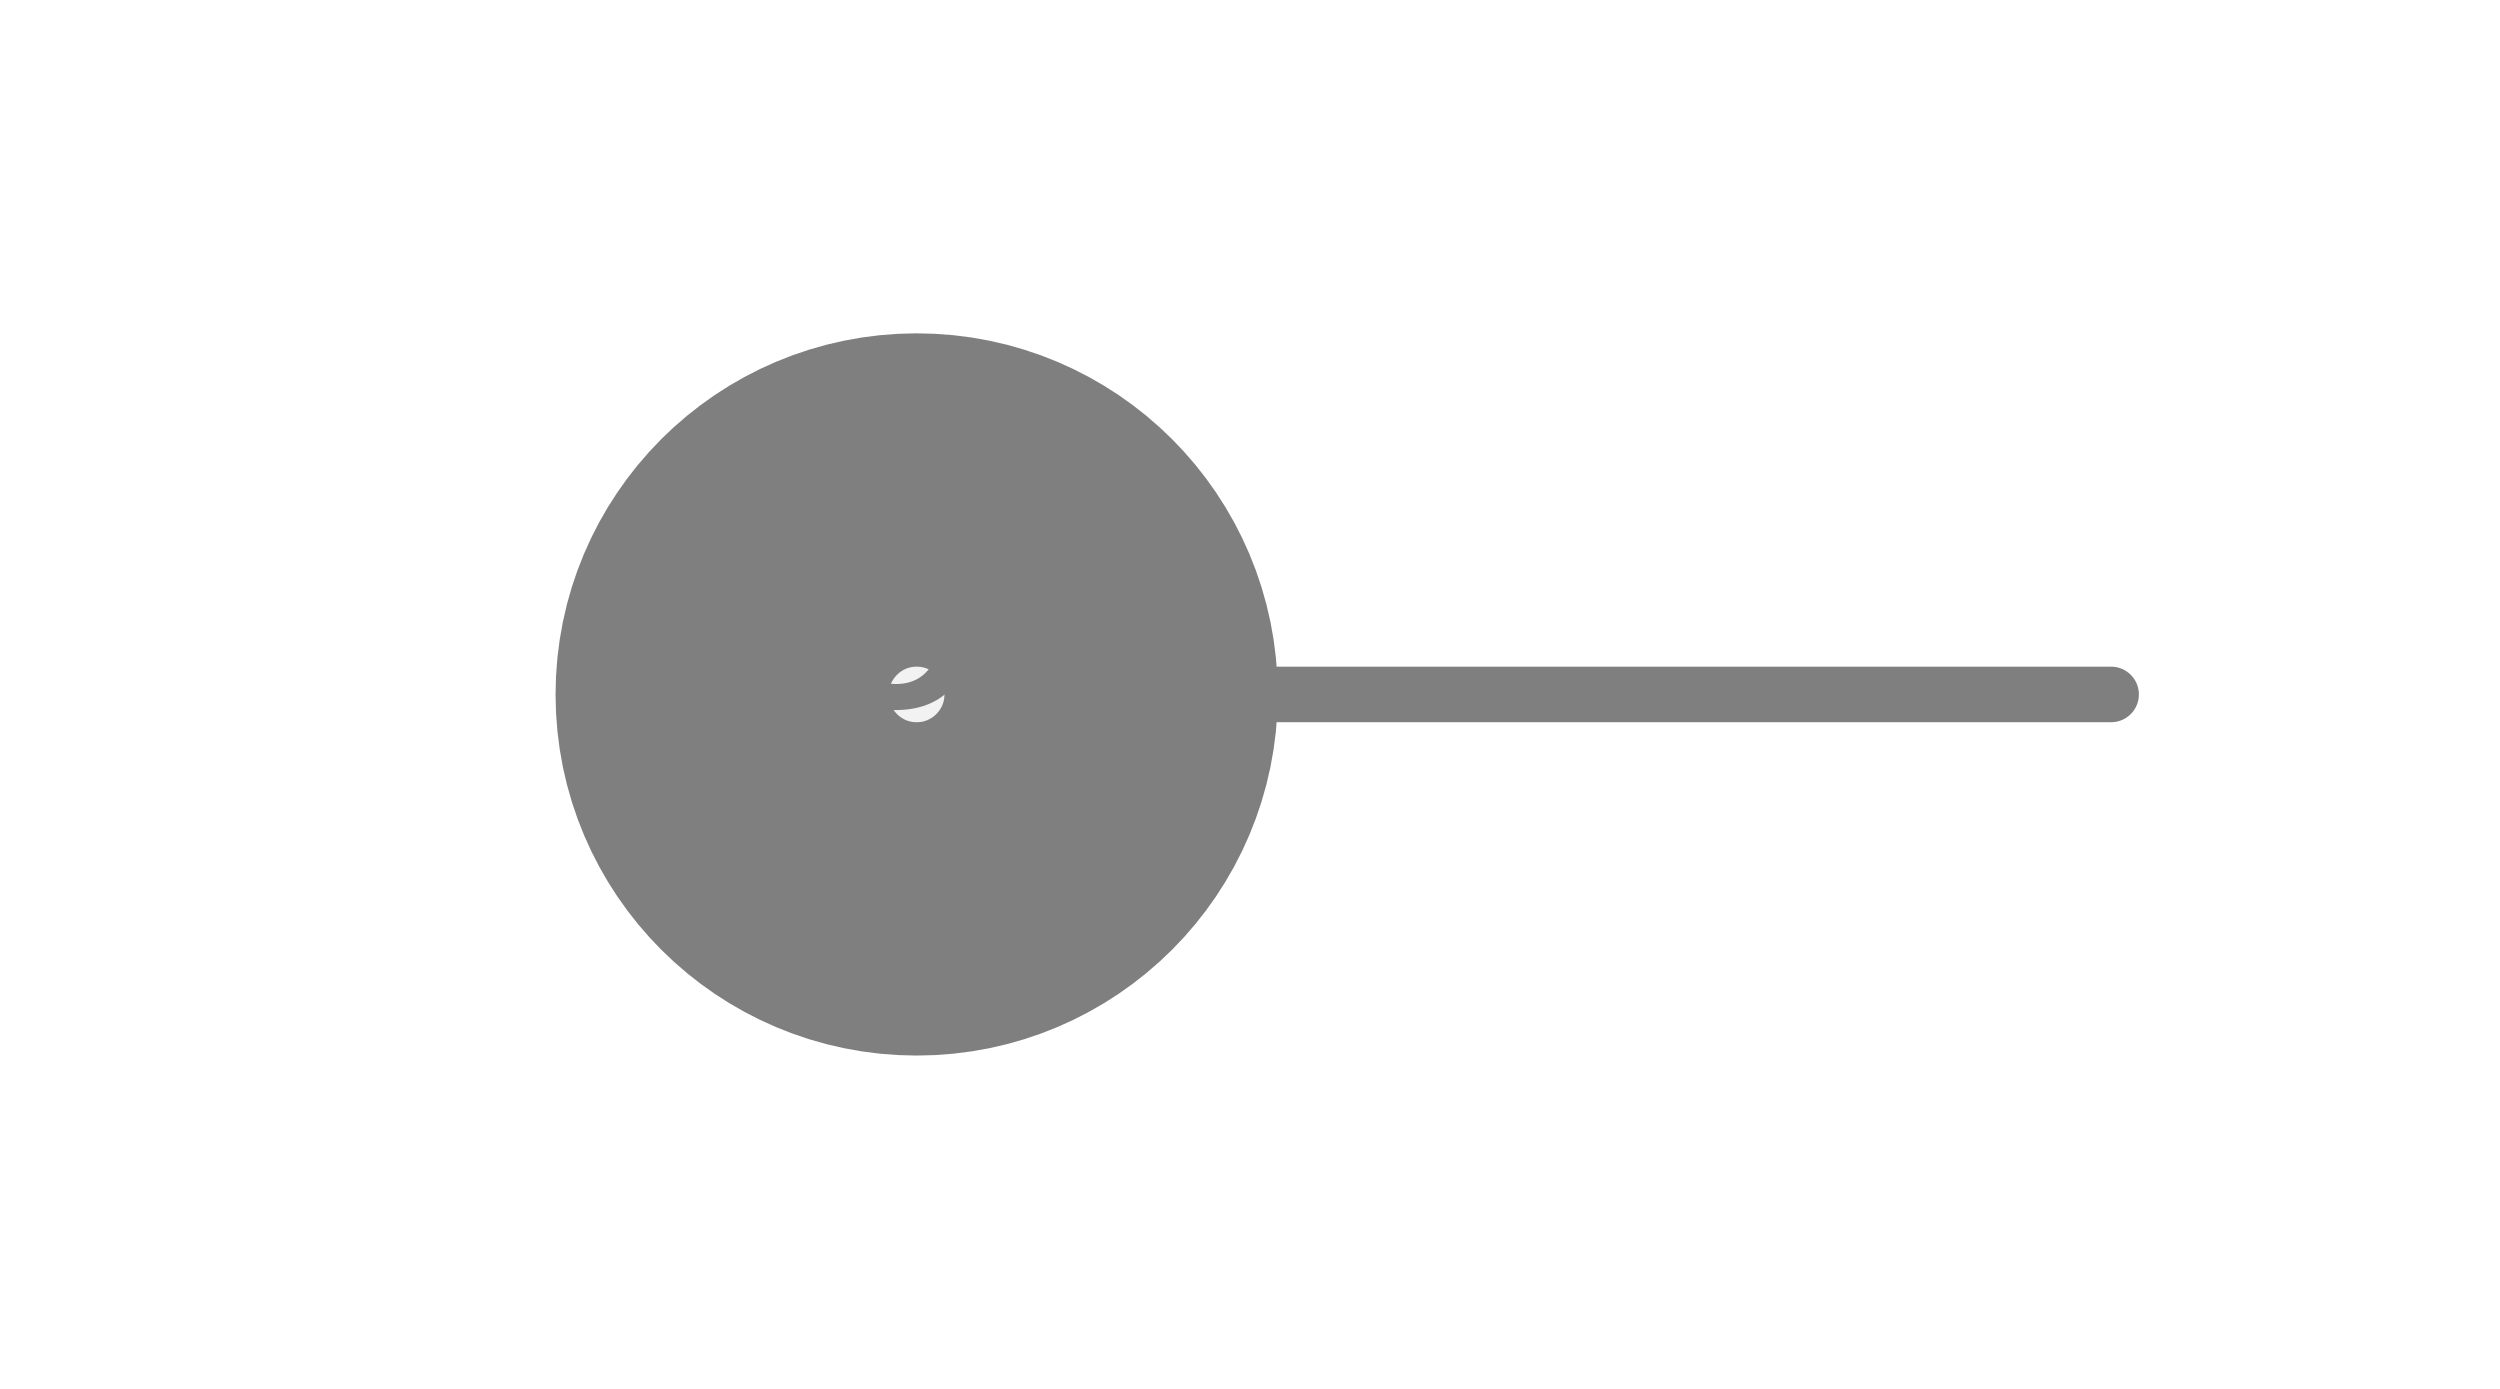
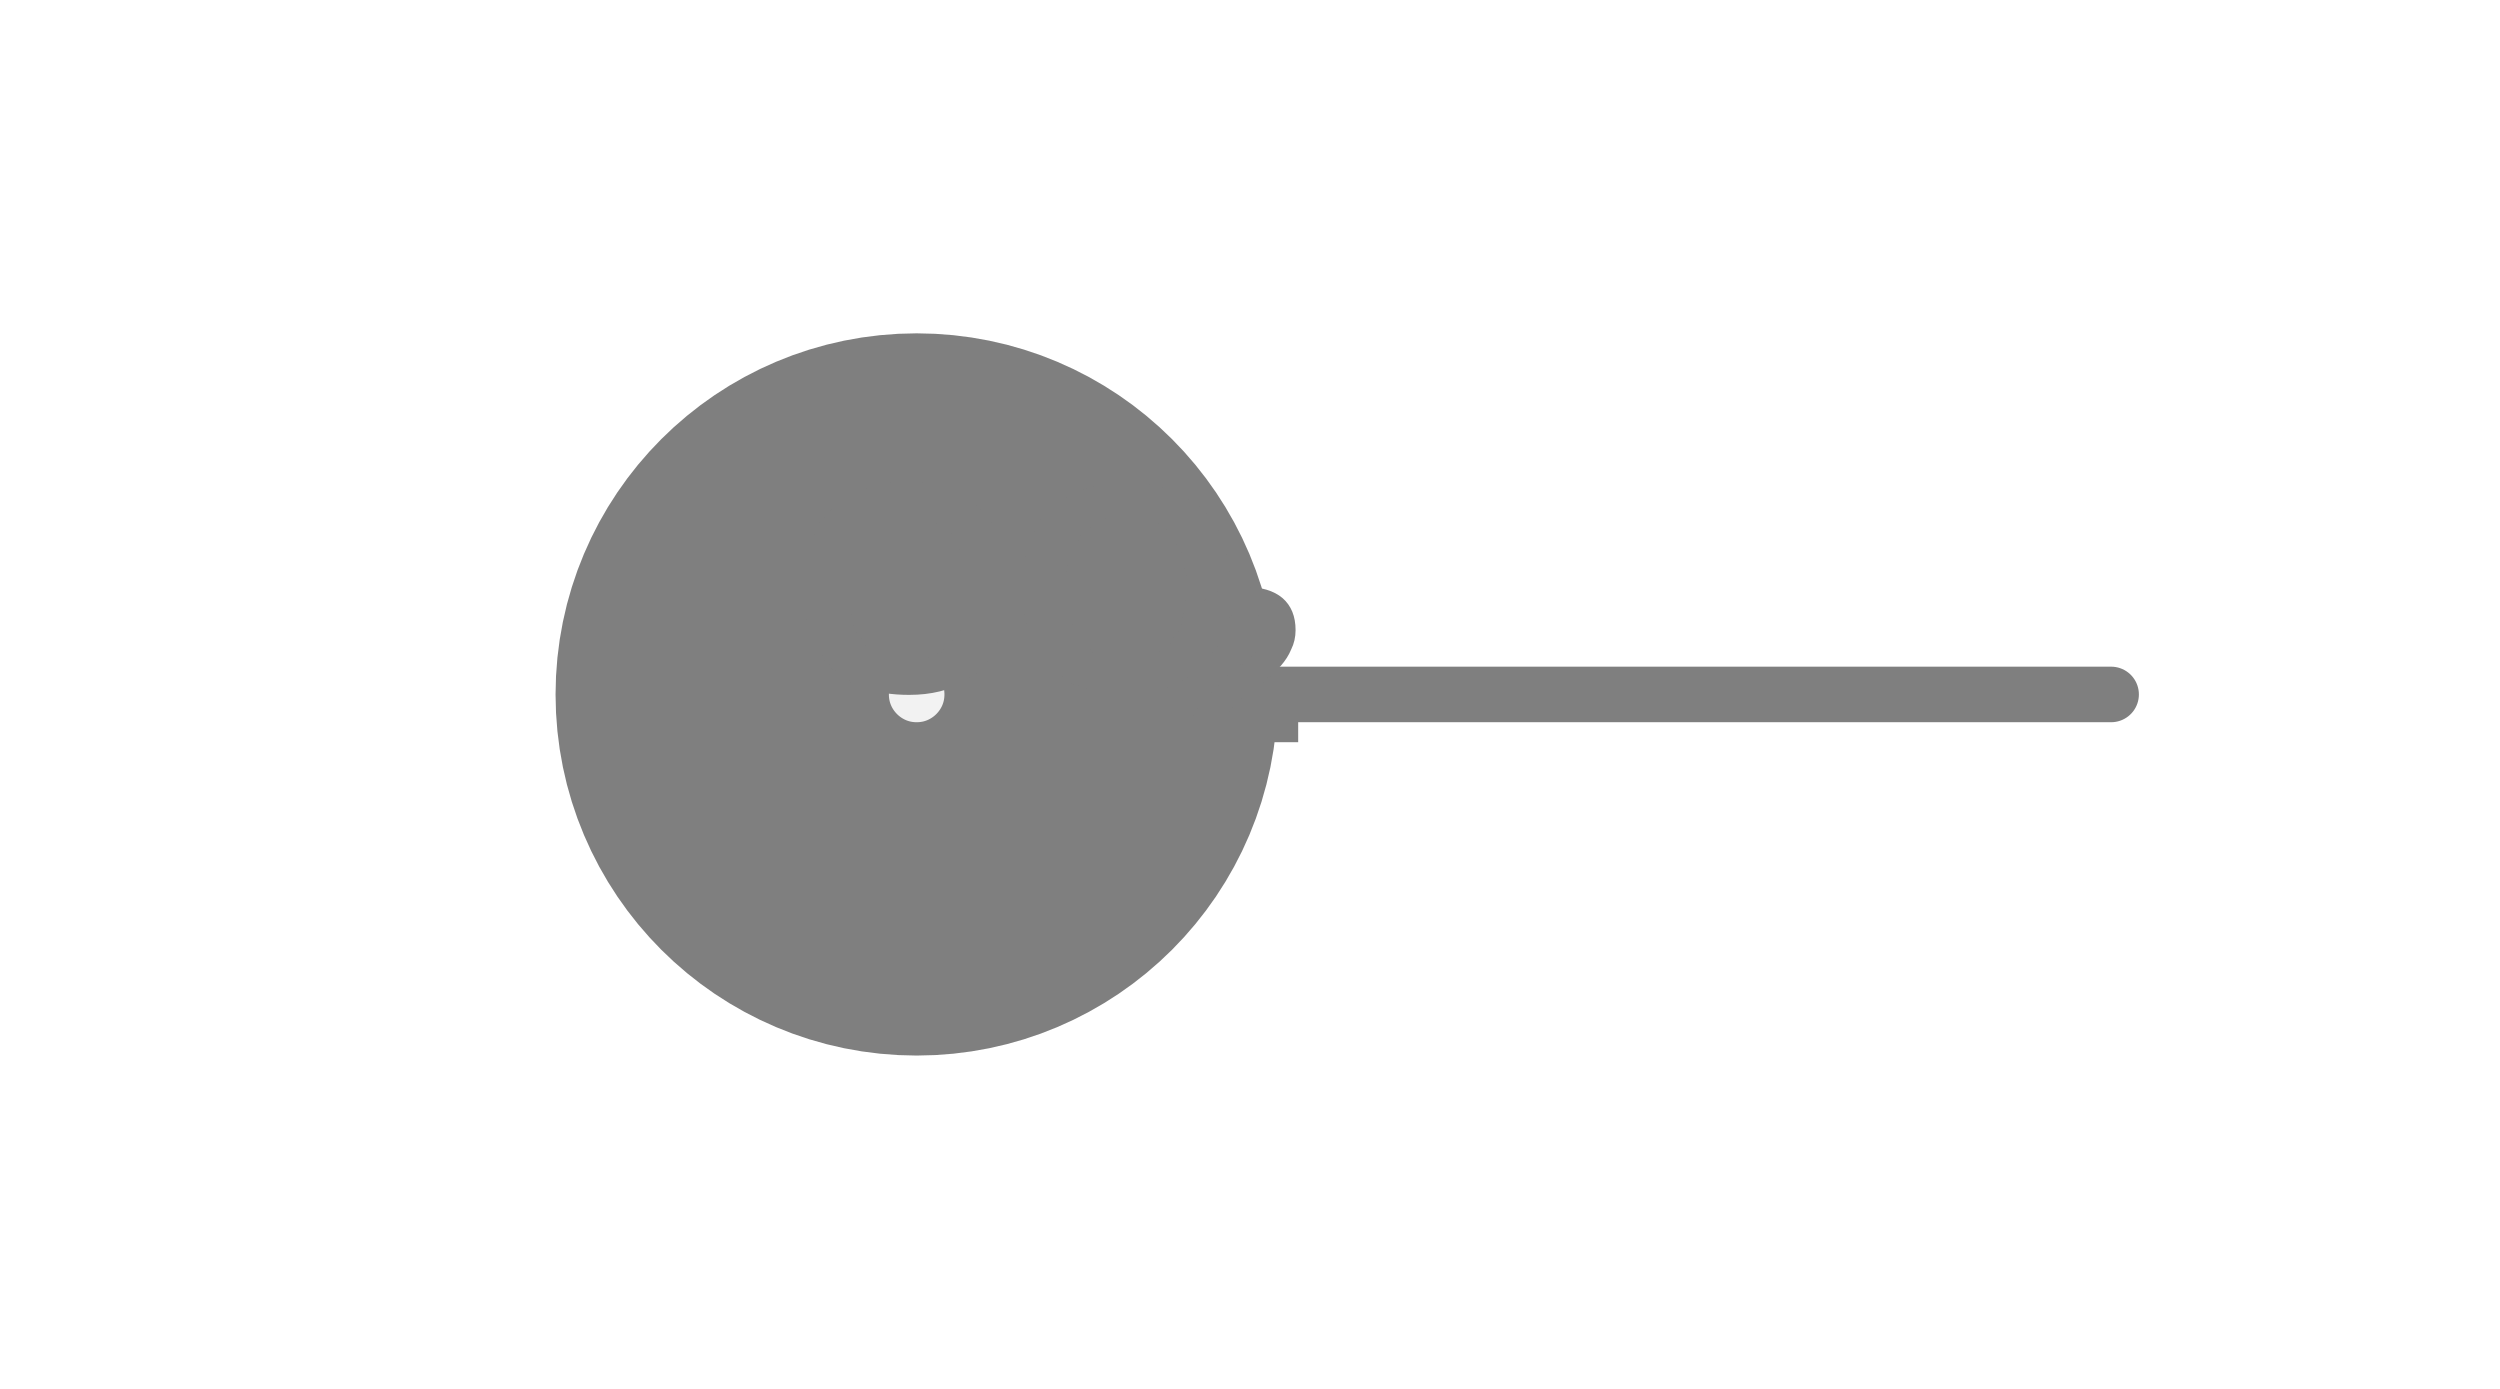
<svg xmlns="http://www.w3.org/2000/svg" width="45px" height="25px" viewBox="0 0 45 25">
  <line x1="20" y1="12.5" x2="38" y2="12.5" stroke="#7f7f7f" stroke-width="1" stroke-linecap="round" />
  <circle cx="16.5" cy="12.5" r="3.5" fill="#f2f2f2" stroke="#7f7f7f" stroke-width="6" />
-   <text x="17.58" y="11.6" fill="#7f7f7f" font-family="Arial, Helvetica, sans-serif" font-size="4" font-style="normal" font-weight="600" text-anchor="middle" dominant-baseline="middle">CO</text>
-   <text x="19.78" y="12.56" fill="#7f7f7f" font-family="Arial, Helvetica, sans-serif" font-size="4" font-style="normal" font-weight="600" text-anchor="start" dominant-baseline="middle">2</text>
+   <text x="18.321" y="10.923" fill="#7f7f7f" font-family="Arial, Helvetica, sans-serif" font-size="5.425" font-style="normal" font-weight="600" text-anchor="middle" dominant-baseline="middle">CO</text>
+   <text x="21.305" y="12.225" fill="#7f7f7f" font-family="Arial, Helvetica, sans-serif" font-size="4" font-style="normal" font-weight="600" text-anchor="start" dominant-baseline="middle">2</text>
</svg>
